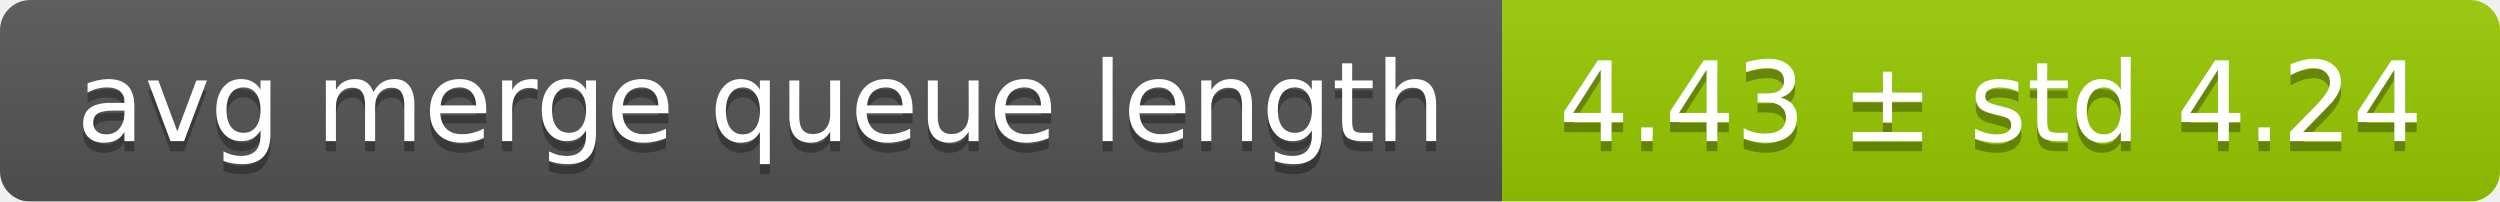
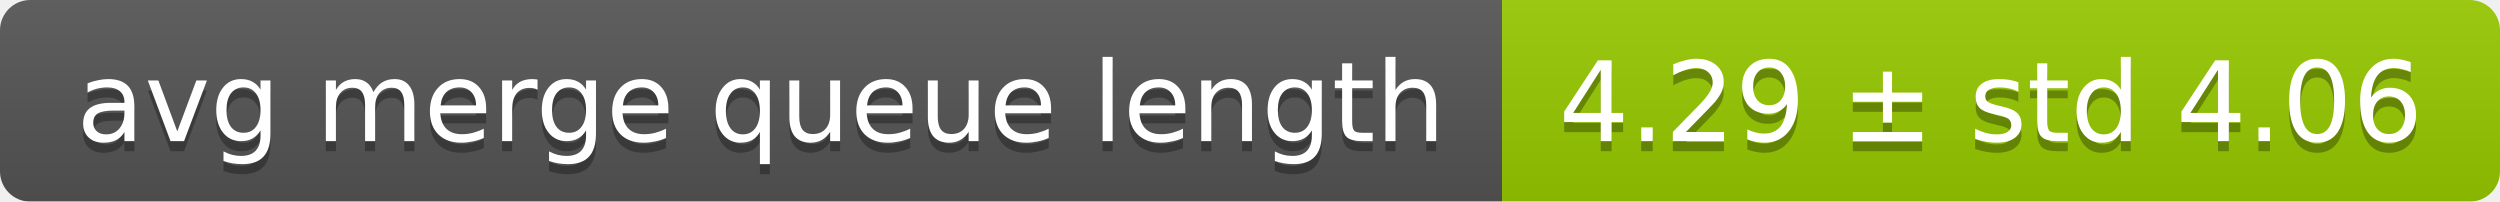
<svg xmlns="http://www.w3.org/2000/svg" width="248" height="20">
  <linearGradient id="smooth" x2="0" y2="100%">
    <stop offset="0" stop-color="#bbb" stop-opacity=".1" />
    <stop offset="1" stop-opacity=".1" />
  </linearGradient>
  <mask id="round">
    <rect width="248" height="20" rx="3" fill="#fff" />
  </mask>
  <g mask="url(#round)">
    <rect width="149" height="20" fill="#555" />
    <rect x="149" width="99" height="20" fill="#97ca00" />
    <rect width="248" height="20" fill="url(#smooth)" />
  </g>
  <g fill="#fff" text-anchor="middle" font-family="DejaVu Sans,Verdana,Geneva,sans-serif" font-size="11">
    <text x="75.5" y="15" fill="#010101" fill-opacity=".3">avg merge queue length</text>
    <text x="75.5" y="14">avg merge queue length</text>
-     <text x="197.5" y="15" fill="#010101" fill-opacity=".3">4.43 ± std 4.24</text>
-     <text x="197.5" y="14">4.43 ± std 4.24</text>
+     <text x="197.5" y="15" fill="#010101" fill-opacity=".3">4.29 ± std 4.06</text>
+     <text x="197.5" y="14">4.29 ± std 4.06</text>
  </g>
</svg>
